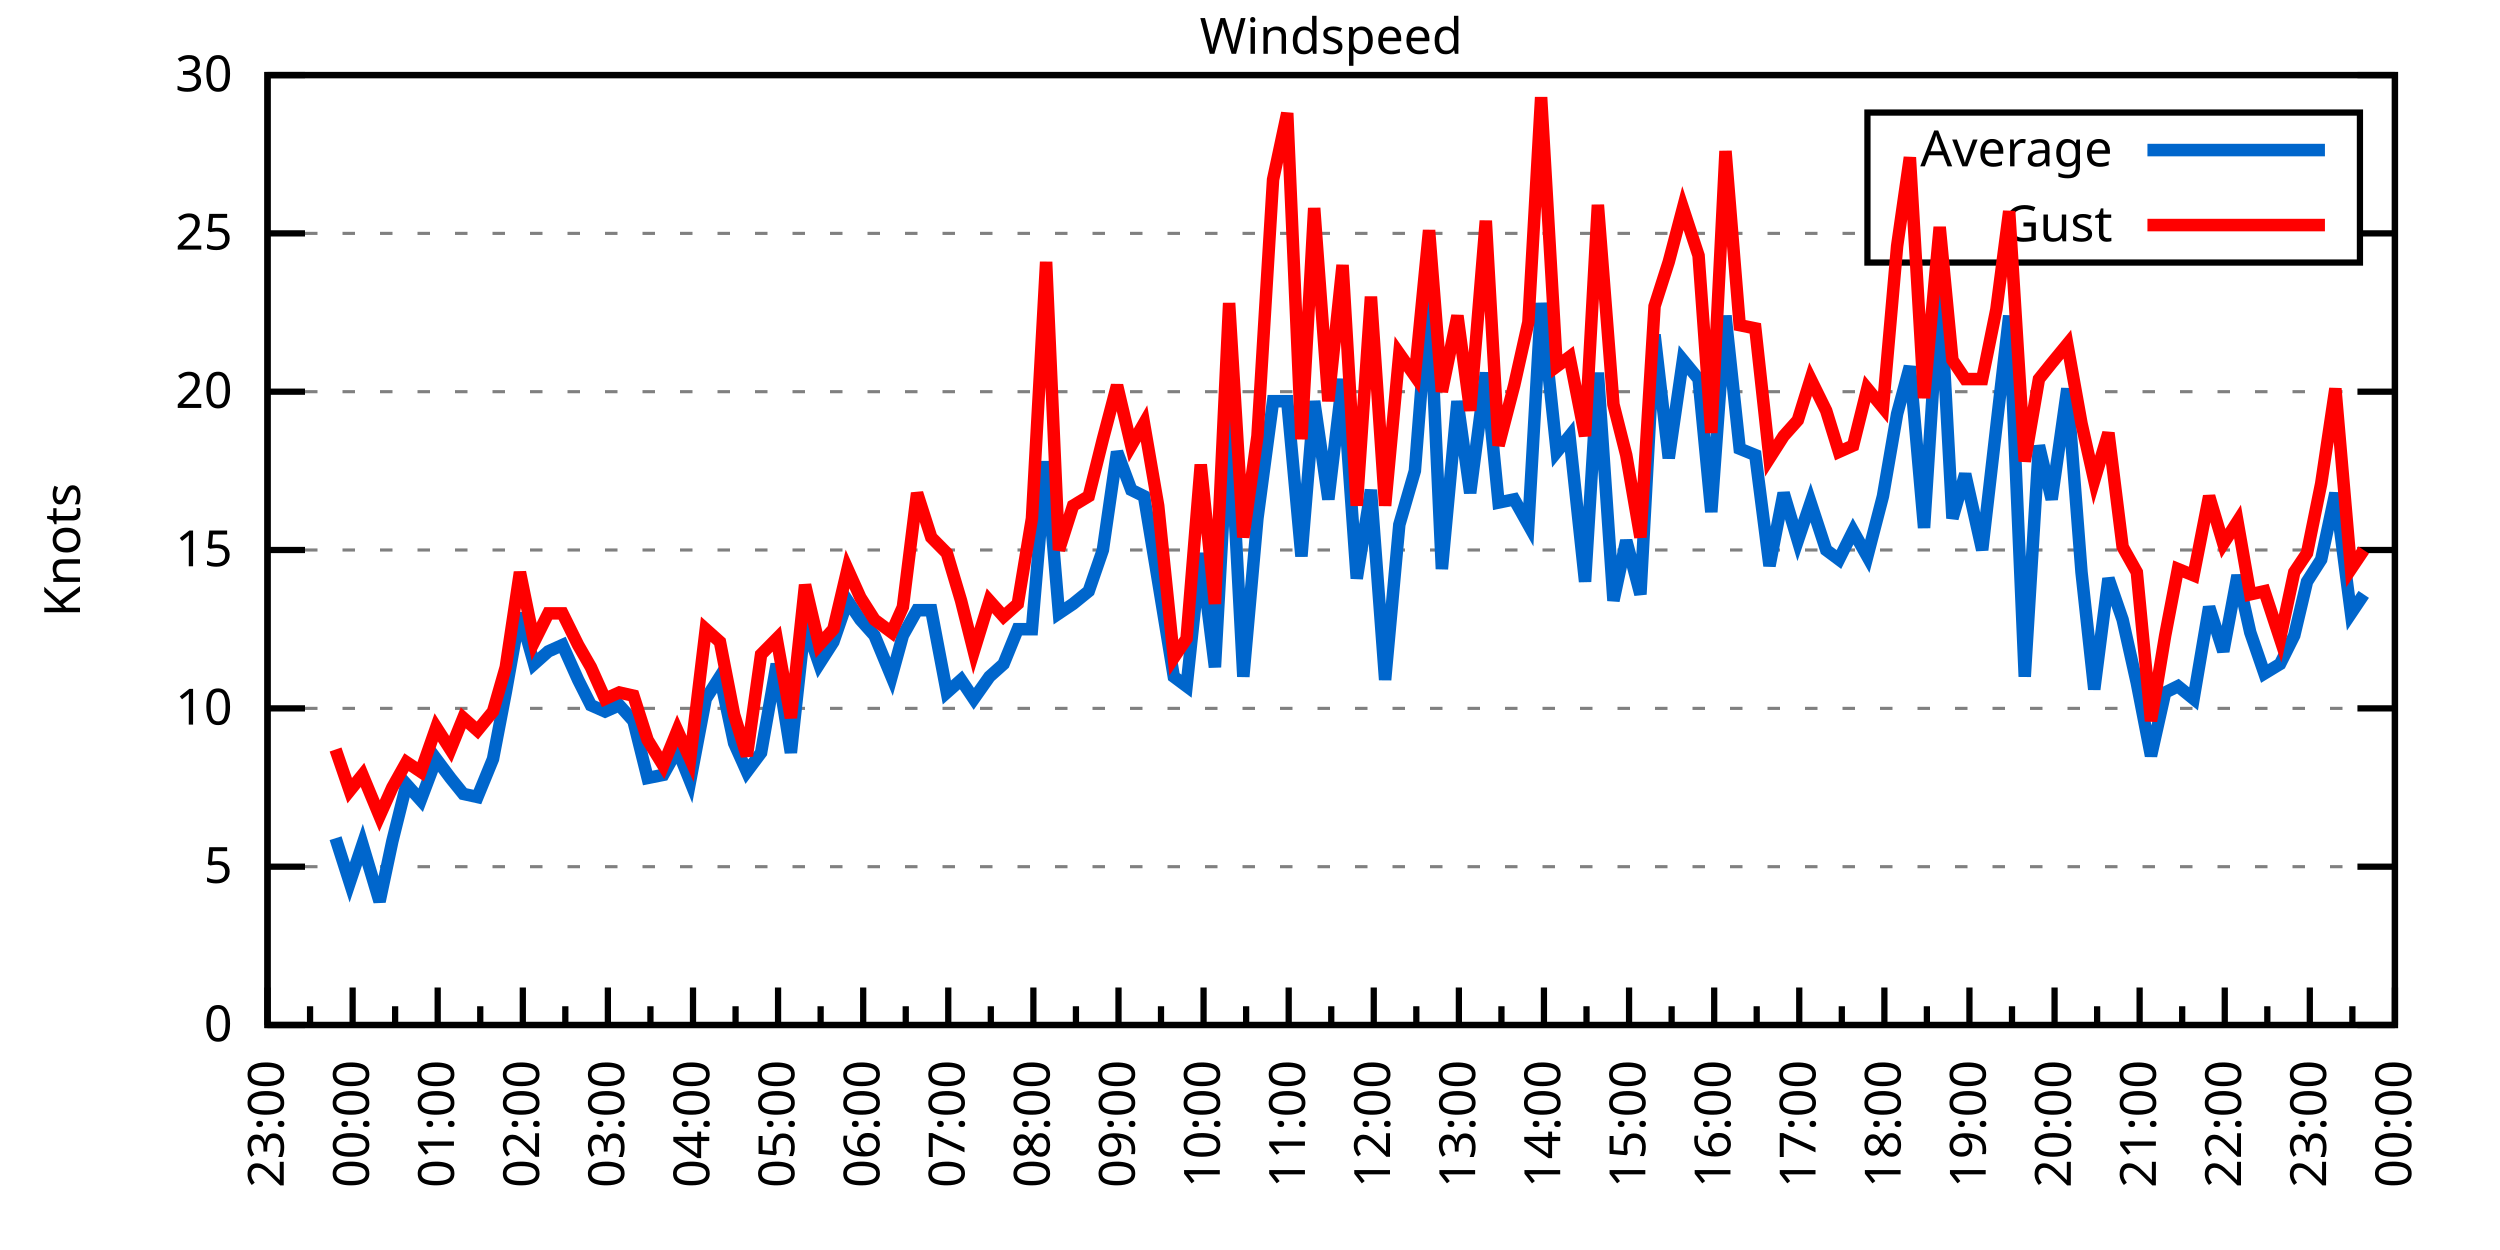
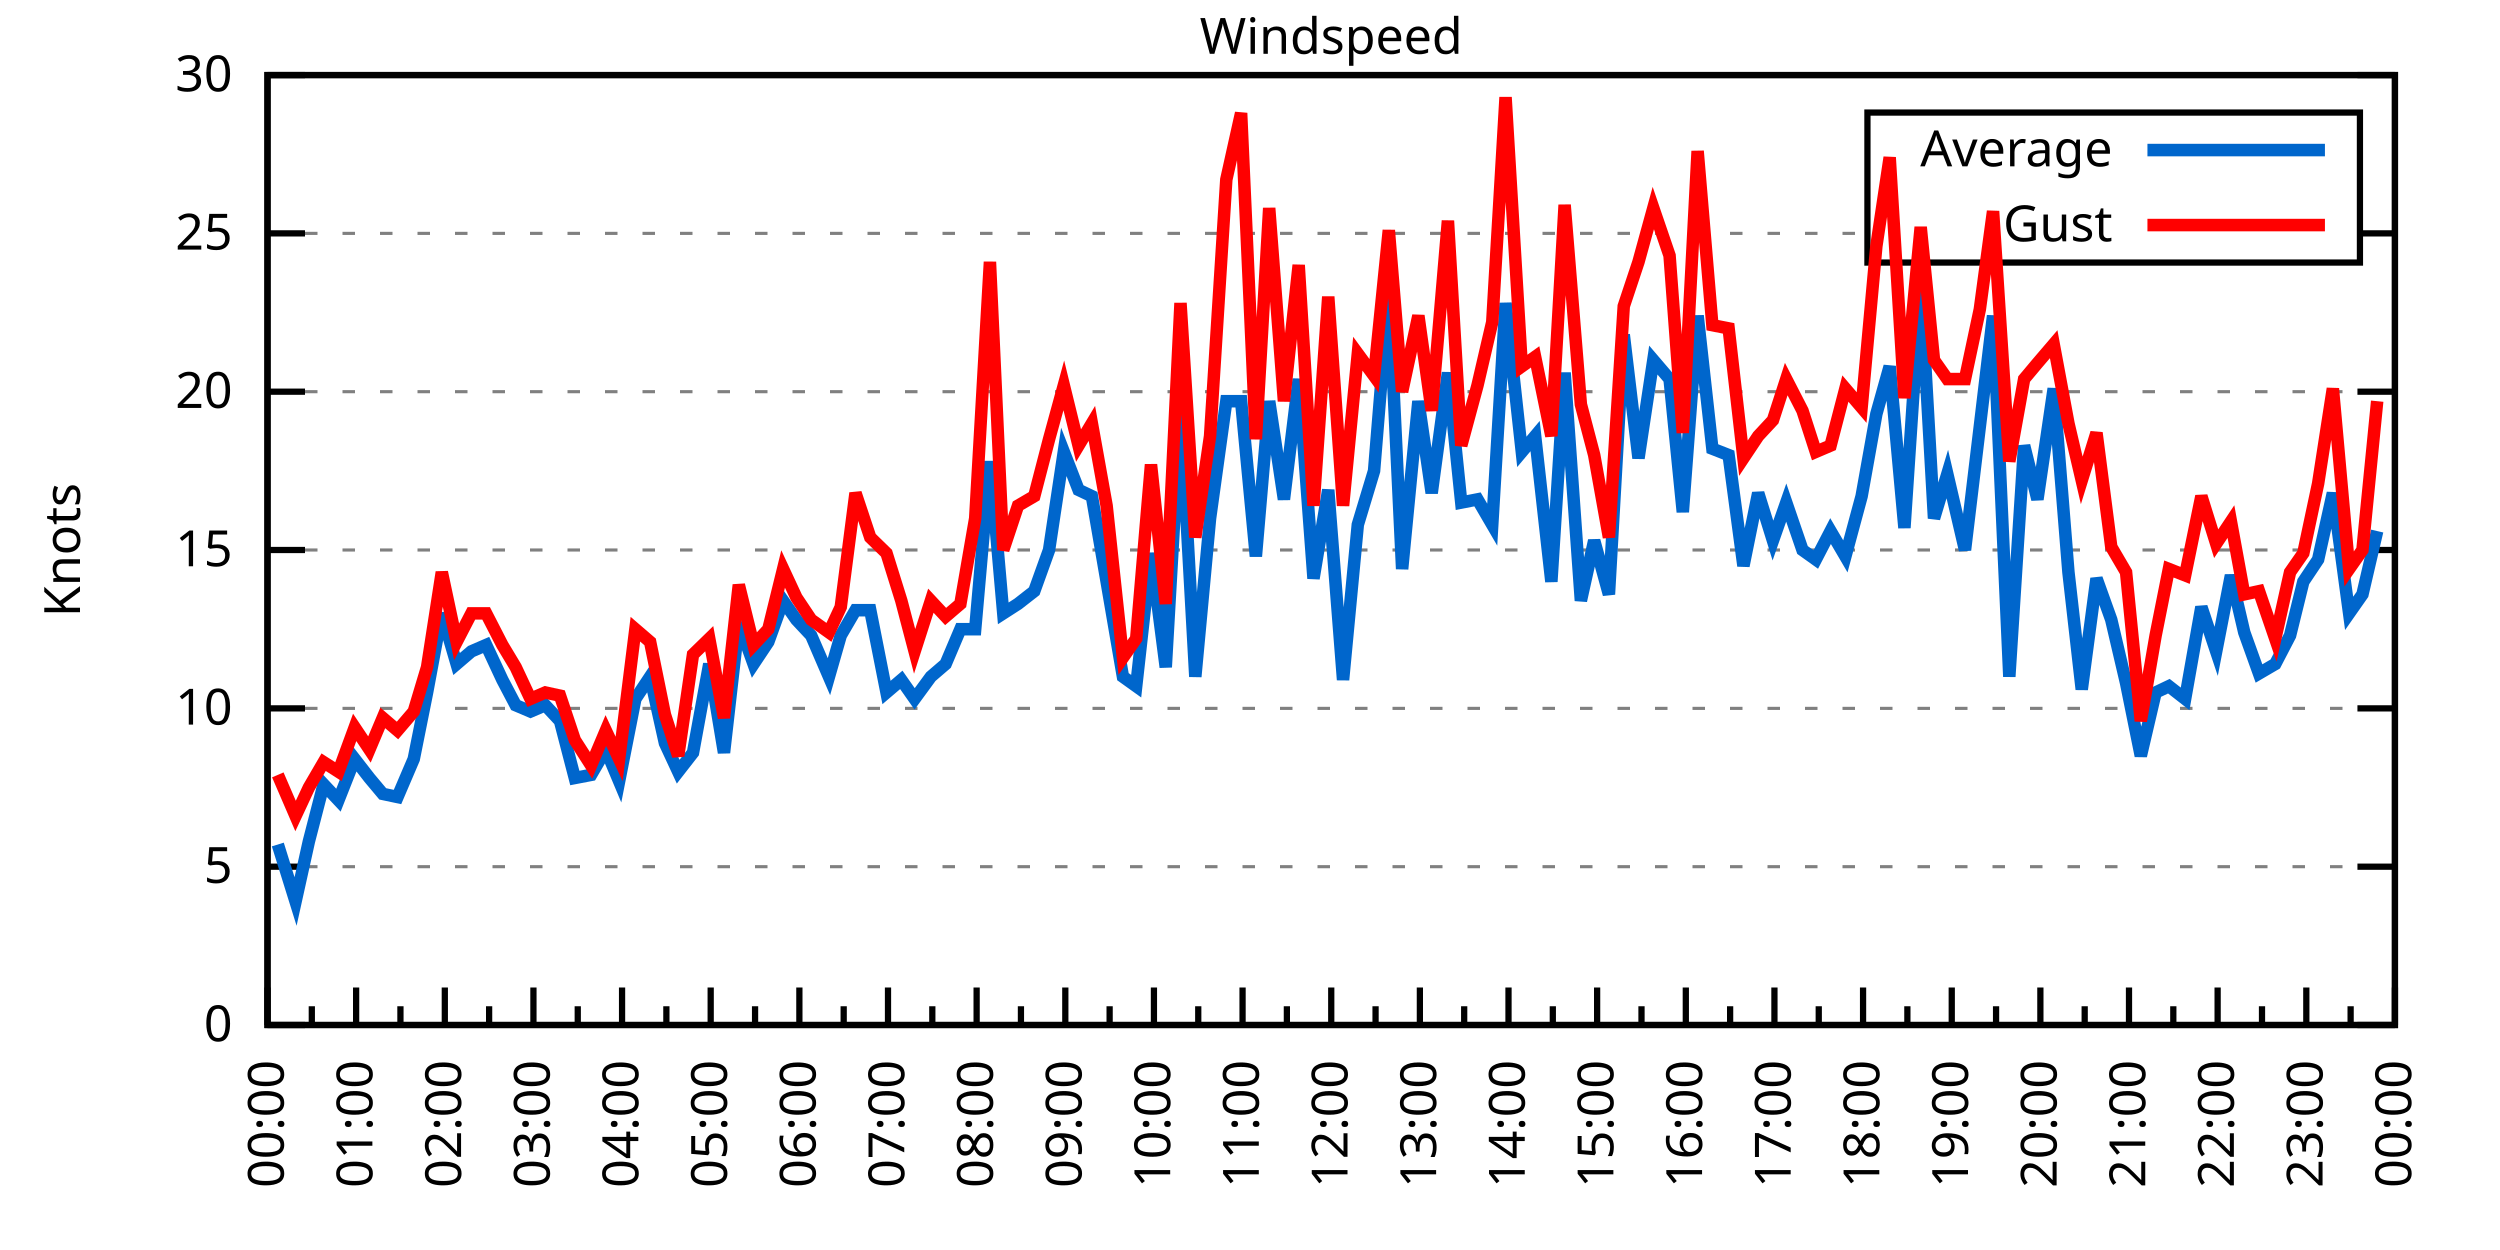
<svg xmlns="http://www.w3.org/2000/svg" xmlns:xlink="http://www.w3.org/1999/xlink" width="400" height="200" viewBox="0 0 400 200">
  <g id="gnuplot_canvas">
    <rect x="0" y="0" width="400" height="200" fill="none" />
    <defs>
      <circle id="gpDot" r="0.5" stroke-width="0.5" stroke="currentColor" />
      <path id="gpPt0" stroke-width="0.333" stroke="currentColor" d="M-1,0 h2 M0,-1 v2" />
      <path id="gpPt1" stroke-width="0.333" stroke="currentColor" d="M-1,-1 L1,1 M1,-1 L-1,1" />
      <path id="gpPt2" stroke-width="0.333" stroke="currentColor" d="M-1,0 L1,0 M0,-1 L0,1 M-1,-1 L1,1 M-1,1 L1,-1" />
      <rect id="gpPt3" stroke-width="0.333" stroke="currentColor" x="-1" y="-1" width="2" height="2" />
      <rect id="gpPt4" stroke-width="0.333" stroke="currentColor" fill="currentColor" x="-1" y="-1" width="2" height="2" />
      <circle id="gpPt5" stroke-width="0.333" stroke="currentColor" cx="0" cy="0" r="1" />
      <use xlink:href="#gpPt5" id="gpPt6" fill="currentColor" stroke="none" />
      <path id="gpPt7" stroke-width="0.333" stroke="currentColor" d="M0,-1.33 L-1.33,0.67 L1.33,0.67 z" />
      <use xlink:href="#gpPt7" id="gpPt8" fill="currentColor" stroke="none" />
      <use xlink:href="#gpPt7" id="gpPt9" stroke="currentColor" transform="rotate(180)" />
      <use xlink:href="#gpPt9" id="gpPt10" fill="currentColor" stroke="none" />
      <use xlink:href="#gpPt3" id="gpPt11" stroke="currentColor" transform="rotate(45)" />
      <use xlink:href="#gpPt11" id="gpPt12" fill="currentColor" stroke="none" />
      <path id="gpPt13" stroke-width="0.333" stroke="currentColor" d="M0,1.330 L1.265,0.411 L0.782,-1.067 L-0.782,-1.076 L-1.265,0.411 z" />
      <use xlink:href="#gpPt13" id="gpPt14" fill="currentColor" stroke="none" />
      <filter id="textbox" filterUnits="objectBoundingBox" x="0" y="0" height="1" width="1">
        <feFlood flood-color="white" flood-opacity="1" result="bgnd" />
        <feComposite in="SourceGraphic" in2="bgnd" operator="atop" />
      </filter>
      <filter id="greybox" filterUnits="objectBoundingBox" x="0" y="0" height="1" width="1">
        <feFlood flood-color="lightgrey" flood-opacity="1" result="grey" />
        <feComposite in="SourceGraphic" in2="grey" operator="atop" />
      </filter>
    </defs>
    <g fill="none" color="white" stroke="currentColor" stroke-width="1.00" stroke-linecap="butt" stroke-linejoin="miter">
</g>
    <g fill="none" color="black" stroke="currentColor" stroke-width="1.00" stroke-linecap="butt" stroke-linejoin="miter">
      <g stroke="none" shape-rendering="crispEdges">
        <polygon fill="rgb(255, 255, 255)" points="42.80,164.00 383.18,164.00 383.18,12.02 42.80,12.02 " />
      </g>
    </g>
    <g fill="none" color="black" stroke="currentColor" stroke-width="1.00" stroke-linecap="butt" stroke-linejoin="miter">
</g>
    <g fill="none" color="black" stroke="black" stroke-width="0.50" stroke-linecap="butt" stroke-linejoin="miter">
</g>
    <g fill="none" color="gray" stroke="currentColor" stroke-width="0.50" stroke-linecap="butt" stroke-linejoin="miter">
      <path stroke="gray" stroke-dasharray="2,4" class="gridline" d="M42.80,164.00 L383.19,164.00  " />
    </g>
    <g fill="none" color="gray" stroke="gray" stroke-width="1.00" stroke-linecap="butt" stroke-linejoin="miter">
</g>
    <g fill="none" color="black" stroke="currentColor" stroke-width="1.00" stroke-linecap="butt" stroke-linejoin="miter">
      <path stroke="black" d="M42.80,164.00 L48.80,164.00 M383.19,164.00 L377.19,164.00  " />
      <g transform="translate(37.20,166.60)" stroke="none" fill="black" font-family="Sans" font-size="8.00" text-anchor="end">
        <text>
          <tspan font-family="Sans"> 0</tspan>
        </text>
      </g>
    </g>
    <g fill="none" color="black" stroke="currentColor" stroke-width="1.00" stroke-linecap="butt" stroke-linejoin="miter">
</g>
    <g fill="none" color="black" stroke="black" stroke-width="0.50" stroke-linecap="butt" stroke-linejoin="miter">
</g>
    <g fill="none" color="gray" stroke="currentColor" stroke-width="0.50" stroke-linecap="butt" stroke-linejoin="miter">
      <path stroke="gray" stroke-dasharray="2,4" class="gridline" d="M42.80,138.67 L383.19,138.67  " />
    </g>
    <g fill="none" color="gray" stroke="gray" stroke-width="1.00" stroke-linecap="butt" stroke-linejoin="miter">
</g>
    <g fill="none" color="black" stroke="currentColor" stroke-width="1.00" stroke-linecap="butt" stroke-linejoin="miter">
      <path stroke="black" d="M42.80,138.67 L48.80,138.67 M383.19,138.67 L377.19,138.67  " />
      <g transform="translate(37.20,141.27)" stroke="none" fill="black" font-family="Sans" font-size="8.00" text-anchor="end">
        <text>
          <tspan font-family="Sans"> 5</tspan>
        </text>
      </g>
    </g>
    <g fill="none" color="black" stroke="currentColor" stroke-width="1.00" stroke-linecap="butt" stroke-linejoin="miter">
</g>
    <g fill="none" color="black" stroke="black" stroke-width="0.50" stroke-linecap="butt" stroke-linejoin="miter">
</g>
    <g fill="none" color="gray" stroke="currentColor" stroke-width="0.50" stroke-linecap="butt" stroke-linejoin="miter">
      <path stroke="gray" stroke-dasharray="2,4" class="gridline" d="M42.80,113.34 L383.19,113.34  " />
    </g>
    <g fill="none" color="gray" stroke="gray" stroke-width="1.00" stroke-linecap="butt" stroke-linejoin="miter">
</g>
    <g fill="none" color="black" stroke="currentColor" stroke-width="1.00" stroke-linecap="butt" stroke-linejoin="miter">
      <path stroke="black" d="M42.80,113.34 L48.80,113.34 M383.19,113.34 L377.19,113.34  " />
      <g transform="translate(37.20,115.94)" stroke="none" fill="black" font-family="Sans" font-size="8.00" text-anchor="end">
        <text>
          <tspan font-family="Sans"> 10</tspan>
        </text>
      </g>
    </g>
    <g fill="none" color="black" stroke="currentColor" stroke-width="1.00" stroke-linecap="butt" stroke-linejoin="miter">
</g>
    <g fill="none" color="black" stroke="black" stroke-width="0.50" stroke-linecap="butt" stroke-linejoin="miter">
</g>
    <g fill="none" color="gray" stroke="currentColor" stroke-width="0.50" stroke-linecap="butt" stroke-linejoin="miter">
      <path stroke="gray" stroke-dasharray="2,4" class="gridline" d="M42.80,88.00 L383.19,88.00  " />
    </g>
    <g fill="none" color="gray" stroke="gray" stroke-width="1.00" stroke-linecap="butt" stroke-linejoin="miter">
</g>
    <g fill="none" color="black" stroke="currentColor" stroke-width="1.00" stroke-linecap="butt" stroke-linejoin="miter">
      <path stroke="black" d="M42.80,88.00 L48.80,88.00 M383.19,88.00 L377.19,88.00  " />
      <g transform="translate(37.20,90.60)" stroke="none" fill="black" font-family="Sans" font-size="8.00" text-anchor="end">
        <text>
          <tspan font-family="Sans"> 15</tspan>
        </text>
      </g>
    </g>
    <g fill="none" color="black" stroke="currentColor" stroke-width="1.00" stroke-linecap="butt" stroke-linejoin="miter">
</g>
    <g fill="none" color="black" stroke="black" stroke-width="0.50" stroke-linecap="butt" stroke-linejoin="miter">
</g>
    <g fill="none" color="gray" stroke="currentColor" stroke-width="0.50" stroke-linecap="butt" stroke-linejoin="miter">
      <path stroke="gray" stroke-dasharray="2,4" class="gridline" d="M42.80,62.67 L383.19,62.67  " />
    </g>
    <g fill="none" color="gray" stroke="gray" stroke-width="1.00" stroke-linecap="butt" stroke-linejoin="miter">
</g>
    <g fill="none" color="black" stroke="currentColor" stroke-width="1.00" stroke-linecap="butt" stroke-linejoin="miter">
      <path stroke="black" d="M42.80,62.67 L48.80,62.67 M383.19,62.67 L377.19,62.67  " />
      <g transform="translate(37.20,65.27)" stroke="none" fill="black" font-family="Sans" font-size="8.00" text-anchor="end">
        <text>
          <tspan font-family="Sans"> 20</tspan>
        </text>
      </g>
    </g>
    <g fill="none" color="black" stroke="currentColor" stroke-width="1.00" stroke-linecap="butt" stroke-linejoin="miter">
</g>
    <g fill="none" color="black" stroke="black" stroke-width="0.50" stroke-linecap="butt" stroke-linejoin="miter">
</g>
    <g fill="none" color="gray" stroke="currentColor" stroke-width="0.50" stroke-linecap="butt" stroke-linejoin="miter">
      <path stroke="gray" stroke-dasharray="2,4" class="gridline" d="M42.80,37.34 L298.79,37.34 M377.59,37.34 L383.19,37.34  " />
    </g>
    <g fill="none" color="gray" stroke="gray" stroke-width="1.00" stroke-linecap="butt" stroke-linejoin="miter">
</g>
    <g fill="none" color="black" stroke="currentColor" stroke-width="1.00" stroke-linecap="butt" stroke-linejoin="miter">
      <path stroke="black" d="M42.80,37.34 L48.80,37.34 M383.19,37.34 L377.19,37.34  " />
      <g transform="translate(37.20,39.94)" stroke="none" fill="black" font-family="Sans" font-size="8.00" text-anchor="end">
        <text>
          <tspan font-family="Sans"> 25</tspan>
        </text>
      </g>
    </g>
    <g fill="none" color="black" stroke="currentColor" stroke-width="1.00" stroke-linecap="butt" stroke-linejoin="miter">
</g>
    <g fill="none" color="black" stroke="black" stroke-width="0.50" stroke-linecap="butt" stroke-linejoin="miter">
</g>
    <g fill="none" color="gray" stroke="currentColor" stroke-width="0.50" stroke-linecap="butt" stroke-linejoin="miter">
      <path stroke="gray" stroke-dasharray="2,4" class="gridline" d="M42.80,12.01 L383.19,12.01  " />
    </g>
    <g fill="none" color="gray" stroke="gray" stroke-width="1.00" stroke-linecap="butt" stroke-linejoin="miter">
</g>
    <g fill="none" color="black" stroke="currentColor" stroke-width="1.00" stroke-linecap="butt" stroke-linejoin="miter">
      <path stroke="black" d="M42.80,12.01 L48.80,12.01 M383.19,12.01 L377.19,12.01  " />
      <g transform="translate(37.20,14.61)" stroke="none" fill="black" font-family="Sans" font-size="8.00" text-anchor="end">
        <text>
          <tspan font-family="Sans"> 30</tspan>
        </text>
      </g>
    </g>
    <g fill="none" color="black" stroke="currentColor" stroke-width="1.00" stroke-linecap="butt" stroke-linejoin="miter">
      <path stroke="black" d="M42.80,164.00 L42.80,158.00  " />
      <g transform="translate(45.40,169.60) rotate(270)" stroke="none" fill="black" font-family="Sans" font-size="8.00" text-anchor="end">
        <text>
+           <tspan font-family="Sans">00:00</tspan>
+         </text>
+       </g>
+     </g>
+     <g fill="none" color="black" stroke="currentColor" stroke-width="1.00" stroke-linecap="butt" stroke-linejoin="miter">
+       <path stroke="black" d="M49.89,164.00 L49.89,161.00 M56.98,164.00 L56.98,158.00  " />
+       <g transform="translate(59.58,169.60) rotate(270)" stroke="none" fill="black" font-family="Sans" font-size="8.00" text-anchor="end">
+         <text>
+           <tspan font-family="Sans">01:00</tspan>
+         </text>
+       </g>
+     </g>
+     <g fill="none" color="black" stroke="currentColor" stroke-width="1.00" stroke-linecap="butt" stroke-linejoin="miter">
+       <path stroke="black" d="M64.07,164.00 L64.07,161.00 M71.17,164.00 L71.17,158.00  " />
+       <g transform="translate(73.77,169.60) rotate(270)" stroke="none" fill="black" font-family="Sans" font-size="8.00" text-anchor="end">
+         <text>
+           <tspan font-family="Sans">02:00</tspan>
+         </text>
+       </g>
+     </g>
+     <g fill="none" color="black" stroke="currentColor" stroke-width="1.00" stroke-linecap="butt" stroke-linejoin="miter">
+       <path stroke="black" d="M78.26,164.00 L78.26,161.00 M85.35,164.00 L85.35,158.00  " />
+       <g transform="translate(87.95,169.60) rotate(270)" stroke="none" fill="black" font-family="Sans" font-size="8.00" text-anchor="end">
+         <text>
+           <tspan font-family="Sans">03:00</tspan>
+         </text>
+       </g>
+     </g>
+     <g fill="none" color="black" stroke="currentColor" stroke-width="1.00" stroke-linecap="butt" stroke-linejoin="miter">
+       <path stroke="black" d="M92.44,164.00 L92.44,161.00 M99.53,164.00 L99.53,158.00  " />
+       <g transform="translate(102.13,169.60) rotate(270)" stroke="none" fill="black" font-family="Sans" font-size="8.00" text-anchor="end">
+         <text>
+           <tspan font-family="Sans">04:00</tspan>
+         </text>
+       </g>
+     </g>
+     <g fill="none" color="black" stroke="currentColor" stroke-width="1.00" stroke-linecap="butt" stroke-linejoin="miter">
+       <path stroke="black" d="M106.62,164.00 L106.62,161.00 M113.71,164.00 L113.71,158.00  " />
+       <g transform="translate(116.31,169.60) rotate(270)" stroke="none" fill="black" font-family="Sans" font-size="8.00" text-anchor="end">
+         <text>
+           <tspan font-family="Sans">05:00</tspan>
+         </text>
+       </g>
+     </g>
+     <g fill="none" color="black" stroke="currentColor" stroke-width="1.00" stroke-linecap="butt" stroke-linejoin="miter">
+       <path stroke="black" d="M120.81,164.00 L120.81,161.00 M127.90,164.00 L127.90,158.00  " />
+       <g transform="translate(130.50,169.60) rotate(270)" stroke="none" fill="black" font-family="Sans" font-size="8.00" text-anchor="end">
+         <text>
+           <tspan font-family="Sans">06:00</tspan>
+         </text>
+       </g>
+     </g>
+     <g fill="none" color="black" stroke="currentColor" stroke-width="1.00" stroke-linecap="butt" stroke-linejoin="miter">
+       <path stroke="black" d="M134.99,164.00 L134.99,161.00 M142.08,164.00 L142.08,158.00  " />
+       <g transform="translate(144.68,169.60) rotate(270)" stroke="none" fill="black" font-family="Sans" font-size="8.00" text-anchor="end">
+         <text>
+           <tspan font-family="Sans">07:00</tspan>
+         </text>
+       </g>
+     </g>
+     <g fill="none" color="black" stroke="currentColor" stroke-width="1.00" stroke-linecap="butt" stroke-linejoin="miter">
+       <path stroke="black" d="M149.17,164.00 L149.17,161.00 M156.26,164.00 L156.26,158.00  " />
+       <g transform="translate(158.86,169.60) rotate(270)" stroke="none" fill="black" font-family="Sans" font-size="8.00" text-anchor="end">
+         <text>
+           <tspan font-family="Sans">08:00</tspan>
+         </text>
+       </g>
+     </g>
+     <g fill="none" color="black" stroke="currentColor" stroke-width="1.00" stroke-linecap="butt" stroke-linejoin="miter">
+       <path stroke="black" d="M163.35,164.00 L163.35,161.00 M170.45,164.00 L170.45,158.00  " />
+       <g transform="translate(173.05,169.60) rotate(270)" stroke="none" fill="black" font-family="Sans" font-size="8.00" text-anchor="end">
+         <text>
+           <tspan font-family="Sans">09:00</tspan>
+         </text>
+       </g>
+     </g>
+     <g fill="none" color="black" stroke="currentColor" stroke-width="1.00" stroke-linecap="butt" stroke-linejoin="miter">
+       <path stroke="black" d="M177.54,164.00 L177.54,161.00 M184.63,164.00 L184.63,158.00  " />
+       <g transform="translate(187.23,169.60) rotate(270)" stroke="none" fill="black" font-family="Sans" font-size="8.00" text-anchor="end">
+         <text>
+           <tspan font-family="Sans">10:00</tspan>
+         </text>
+       </g>
+     </g>
+     <g fill="none" color="black" stroke="currentColor" stroke-width="1.00" stroke-linecap="butt" stroke-linejoin="miter">
+       <path stroke="black" d="M191.72,164.00 L191.72,161.00 M198.81,164.00 L198.81,158.00  " />
+       <g transform="translate(201.41,169.60) rotate(270)" stroke="none" fill="black" font-family="Sans" font-size="8.00" text-anchor="end">
+         <text>
+           <tspan font-family="Sans">11:00</tspan>
+         </text>
+       </g>
+     </g>
+     <g fill="none" color="black" stroke="currentColor" stroke-width="1.00" stroke-linecap="butt" stroke-linejoin="miter">
+       <path stroke="black" d="M205.90,164.00 L205.90,161.00 M213.00,164.00 L213.00,158.00  " />
+       <g transform="translate(215.60,169.60) rotate(270)" stroke="none" fill="black" font-family="Sans" font-size="8.00" text-anchor="end">
+         <text>
+           <tspan font-family="Sans">12:00</tspan>
+         </text>
+       </g>
+     </g>
+     <g fill="none" color="black" stroke="currentColor" stroke-width="1.00" stroke-linecap="butt" stroke-linejoin="miter">
+       <path stroke="black" d="M220.09,164.00 L220.09,161.00 M227.18,164.00 L227.18,158.00  " />
+       <g transform="translate(229.78,169.60) rotate(270)" stroke="none" fill="black" font-family="Sans" font-size="8.00" text-anchor="end">
+         <text>
+           <tspan font-family="Sans">13:00</tspan>
+         </text>
+       </g>
+     </g>
+     <g fill="none" color="black" stroke="currentColor" stroke-width="1.00" stroke-linecap="butt" stroke-linejoin="miter">
+       <path stroke="black" d="M234.27,164.00 L234.27,161.00 M241.36,164.00 L241.36,158.00  " />
+       <g transform="translate(243.96,169.60) rotate(270)" stroke="none" fill="black" font-family="Sans" font-size="8.00" text-anchor="end">
+         <text>
+           <tspan font-family="Sans">14:00</tspan>
+         </text>
+       </g>
+     </g>
+     <g fill="none" color="black" stroke="currentColor" stroke-width="1.00" stroke-linecap="butt" stroke-linejoin="miter">
+       <path stroke="black" d="M248.45,164.00 L248.45,161.00 M255.54,164.00 L255.54,158.00  " />
+       <g transform="translate(258.14,169.60) rotate(270)" stroke="none" fill="black" font-family="Sans" font-size="8.00" text-anchor="end">
+         <text>
+           <tspan font-family="Sans">15:00</tspan>
+         </text>
+       </g>
+     </g>
+     <g fill="none" color="black" stroke="currentColor" stroke-width="1.00" stroke-linecap="butt" stroke-linejoin="miter">
+       <path stroke="black" d="M262.64,164.00 L262.64,161.00 M269.73,164.00 L269.73,158.00  " />
+       <g transform="translate(272.33,169.60) rotate(270)" stroke="none" fill="black" font-family="Sans" font-size="8.00" text-anchor="end">
+         <text>
+           <tspan font-family="Sans">16:00</tspan>
+         </text>
+       </g>
+     </g>
+     <g fill="none" color="black" stroke="currentColor" stroke-width="1.00" stroke-linecap="butt" stroke-linejoin="miter">
+       <path stroke="black" d="M276.82,164.00 L276.82,161.00 M283.91,164.00 L283.91,158.00  " />
+       <g transform="translate(286.51,169.60) rotate(270)" stroke="none" fill="black" font-family="Sans" font-size="8.00" text-anchor="end">
+         <text>
+           <tspan font-family="Sans">17:00</tspan>
+         </text>
+       </g>
+     </g>
+     <g fill="none" color="black" stroke="currentColor" stroke-width="1.00" stroke-linecap="butt" stroke-linejoin="miter">
+       <path stroke="black" d="M291.00,164.00 L291.00,161.00 M298.09,164.00 L298.09,158.00  " />
+       <g transform="translate(300.69,169.60) rotate(270)" stroke="none" fill="black" font-family="Sans" font-size="8.00" text-anchor="end">
+         <text>
+           <tspan font-family="Sans">18:00</tspan>
+         </text>
+       </g>
+     </g>
+     <g fill="none" color="black" stroke="currentColor" stroke-width="1.00" stroke-linecap="butt" stroke-linejoin="miter">
+       <path stroke="black" d="M305.18,164.00 L305.18,161.00 M312.28,164.00 L312.28,158.00  " />
+       <g transform="translate(314.88,169.60) rotate(270)" stroke="none" fill="black" font-family="Sans" font-size="8.00" text-anchor="end">
+         <text>
+           <tspan font-family="Sans">19:00</tspan>
+         </text>
+       </g>
+     </g>
+     <g fill="none" color="black" stroke="currentColor" stroke-width="1.00" stroke-linecap="butt" stroke-linejoin="miter">
+       <path stroke="black" d="M319.37,164.00 L319.37,161.00 M326.46,164.00 L326.46,158.00  " />
+       <g transform="translate(329.06,169.60) rotate(270)" stroke="none" fill="black" font-family="Sans" font-size="8.00" text-anchor="end">
+         <text>
+           <tspan font-family="Sans">20:00</tspan>
+         </text>
+       </g>
+     </g>
+     <g fill="none" color="black" stroke="currentColor" stroke-width="1.00" stroke-linecap="butt" stroke-linejoin="miter">
+       <path stroke="black" d="M333.55,164.00 L333.55,161.00 M340.64,164.00 L340.64,158.00  " />
+       <g transform="translate(343.24,169.60) rotate(270)" stroke="none" fill="black" font-family="Sans" font-size="8.00" text-anchor="end">
+         <text>
+           <tspan font-family="Sans">21:00</tspan>
+         </text>
+       </g>
+     </g>
+     <g fill="none" color="black" stroke="currentColor" stroke-width="1.00" stroke-linecap="butt" stroke-linejoin="miter">
+       <path stroke="black" d="M347.73,164.00 L347.73,161.00 M354.82,164.00 L354.82,158.00  " />
+       <g transform="translate(357.42,169.60) rotate(270)" stroke="none" fill="black" font-family="Sans" font-size="8.00" text-anchor="end">
+         <text>
+           <tspan font-family="Sans">22:00</tspan>
+         </text>
+       </g>
+     </g>
+     <g fill="none" color="black" stroke="currentColor" stroke-width="1.00" stroke-linecap="butt" stroke-linejoin="miter">
+       <path stroke="black" d="M361.92,164.00 L361.92,161.00 M369.01,164.00 L369.01,158.00  " />
+       <g transform="translate(371.61,169.60) rotate(270)" stroke="none" fill="black" font-family="Sans" font-size="8.00" text-anchor="end">
+         <text>
          <tspan font-family="Sans">23:00</tspan>
        </text>
      </g>
    </g>
    <g fill="none" color="black" stroke="currentColor" stroke-width="1.00" stroke-linecap="butt" stroke-linejoin="miter">
-       <path stroke="black" d="M49.61,164.00 L49.61,161.00 M56.42,164.00 L56.42,158.00  " />
-       <g transform="translate(59.02,169.60) rotate(270)" stroke="none" fill="black" font-family="Sans" font-size="8.00" text-anchor="end">
-         <text>
-           <tspan font-family="Sans">00:00</tspan>
-         </text>
-       </g>
-     </g>
-     <g fill="none" color="black" stroke="currentColor" stroke-width="1.00" stroke-linecap="butt" stroke-linejoin="miter">
-       <path stroke="black" d="M63.22,164.00 L63.22,161.00 M70.03,164.00 L70.03,158.00  " />
-       <g transform="translate(72.63,169.60) rotate(270)" stroke="none" fill="black" font-family="Sans" font-size="8.00" text-anchor="end">
-         <text>
-           <tspan font-family="Sans">01:00</tspan>
-         </text>
-       </g>
-     </g>
-     <g fill="none" color="black" stroke="currentColor" stroke-width="1.00" stroke-linecap="butt" stroke-linejoin="miter">
-       <path stroke="black" d="M76.84,164.00 L76.84,161.00 M83.65,164.00 L83.65,158.00  " />
-       <g transform="translate(86.25,169.60) rotate(270)" stroke="none" fill="black" font-family="Sans" font-size="8.00" text-anchor="end">
-         <text>
-           <tspan font-family="Sans">02:00</tspan>
-         </text>
-       </g>
-     </g>
-     <g fill="none" color="black" stroke="currentColor" stroke-width="1.00" stroke-linecap="butt" stroke-linejoin="miter">
-       <path stroke="black" d="M90.45,164.00 L90.45,161.00 M97.26,164.00 L97.26,158.00  " />
-       <g transform="translate(99.86,169.60) rotate(270)" stroke="none" fill="black" font-family="Sans" font-size="8.00" text-anchor="end">
-         <text>
-           <tspan font-family="Sans">03:00</tspan>
-         </text>
-       </g>
-     </g>
-     <g fill="none" color="black" stroke="currentColor" stroke-width="1.00" stroke-linecap="butt" stroke-linejoin="miter">
-       <path stroke="black" d="M104.07,164.00 L104.07,161.00 M110.88,164.00 L110.88,158.00  " />
-       <g transform="translate(113.48,169.60) rotate(270)" stroke="none" fill="black" font-family="Sans" font-size="8.00" text-anchor="end">
-         <text>
-           <tspan font-family="Sans">04:00</tspan>
-         </text>
-       </g>
-     </g>
-     <g fill="none" color="black" stroke="currentColor" stroke-width="1.00" stroke-linecap="butt" stroke-linejoin="miter">
-       <path stroke="black" d="M117.69,164.00 L117.69,161.00 M124.49,164.00 L124.49,158.00  " />
-       <g transform="translate(127.09,169.60) rotate(270)" stroke="none" fill="black" font-family="Sans" font-size="8.00" text-anchor="end">
-         <text>
-           <tspan font-family="Sans">05:00</tspan>
-         </text>
-       </g>
-     </g>
-     <g fill="none" color="black" stroke="currentColor" stroke-width="1.00" stroke-linecap="butt" stroke-linejoin="miter">
-       <path stroke="black" d="M131.30,164.00 L131.30,161.00 M138.11,164.00 L138.11,158.00  " />
-       <g transform="translate(140.71,169.60) rotate(270)" stroke="none" fill="black" font-family="Sans" font-size="8.00" text-anchor="end">
-         <text>
-           <tspan font-family="Sans">06:00</tspan>
-         </text>
-       </g>
-     </g>
-     <g fill="none" color="black" stroke="currentColor" stroke-width="1.00" stroke-linecap="butt" stroke-linejoin="miter">
-       <path stroke="black" d="M144.92,164.00 L144.92,161.00 M151.72,164.00 L151.72,158.00  " />
-       <g transform="translate(154.32,169.60) rotate(270)" stroke="none" fill="black" font-family="Sans" font-size="8.00" text-anchor="end">
-         <text>
-           <tspan font-family="Sans">07:00</tspan>
-         </text>
-       </g>
-     </g>
-     <g fill="none" color="black" stroke="currentColor" stroke-width="1.00" stroke-linecap="butt" stroke-linejoin="miter">
-       <path stroke="black" d="M158.53,164.00 L158.53,161.00 M165.34,164.00 L165.34,158.00  " />
-       <g transform="translate(167.94,169.60) rotate(270)" stroke="none" fill="black" font-family="Sans" font-size="8.00" text-anchor="end">
-         <text>
-           <tspan font-family="Sans">08:00</tspan>
-         </text>
-       </g>
-     </g>
-     <g fill="none" color="black" stroke="currentColor" stroke-width="1.00" stroke-linecap="butt" stroke-linejoin="miter">
-       <path stroke="black" d="M172.15,164.00 L172.15,161.00 M178.96,164.00 L178.96,158.00  " />
-       <g transform="translate(181.56,169.60) rotate(270)" stroke="none" fill="black" font-family="Sans" font-size="8.00" text-anchor="end">
-         <text>
-           <tspan font-family="Sans">09:00</tspan>
-         </text>
-       </g>
-     </g>
-     <g fill="none" color="black" stroke="currentColor" stroke-width="1.00" stroke-linecap="butt" stroke-linejoin="miter">
-       <path stroke="black" d="M185.76,164.00 L185.76,161.00 M192.57,164.00 L192.57,158.00  " />
-       <g transform="translate(195.17,169.60) rotate(270)" stroke="none" fill="black" font-family="Sans" font-size="8.00" text-anchor="end">
-         <text>
-           <tspan font-family="Sans">10:00</tspan>
-         </text>
-       </g>
-     </g>
-     <g fill="none" color="black" stroke="currentColor" stroke-width="1.00" stroke-linecap="butt" stroke-linejoin="miter">
-       <path stroke="black" d="M199.38,164.00 L199.38,161.00 M206.19,164.00 L206.19,158.00  " />
-       <g transform="translate(208.79,169.60) rotate(270)" stroke="none" fill="black" font-family="Sans" font-size="8.00" text-anchor="end">
-         <text>
-           <tspan font-family="Sans">11:00</tspan>
-         </text>
-       </g>
-     </g>
-     <g fill="none" color="black" stroke="currentColor" stroke-width="1.00" stroke-linecap="butt" stroke-linejoin="miter">
-       <path stroke="black" d="M213.00,164.00 L213.00,161.00 M219.80,164.00 L219.80,158.00  " />
-       <g transform="translate(222.40,169.60) rotate(270)" stroke="none" fill="black" font-family="Sans" font-size="8.00" text-anchor="end">
-         <text>
-           <tspan font-family="Sans">12:00</tspan>
-         </text>
-       </g>
-     </g>
-     <g fill="none" color="black" stroke="currentColor" stroke-width="1.00" stroke-linecap="butt" stroke-linejoin="miter">
-       <path stroke="black" d="M226.61,164.00 L226.61,161.00 M233.42,164.00 L233.42,158.00  " />
-       <g transform="translate(236.02,169.60) rotate(270)" stroke="none" fill="black" font-family="Sans" font-size="8.00" text-anchor="end">
-         <text>
-           <tspan font-family="Sans">13:00</tspan>
-         </text>
-       </g>
-     </g>
-     <g fill="none" color="black" stroke="currentColor" stroke-width="1.00" stroke-linecap="butt" stroke-linejoin="miter">
-       <path stroke="black" d="M240.23,164.00 L240.23,161.00 M247.03,164.00 L247.03,158.00  " />
-       <g transform="translate(249.63,169.60) rotate(270)" stroke="none" fill="black" font-family="Sans" font-size="8.00" text-anchor="end">
-         <text>
-           <tspan font-family="Sans">14:00</tspan>
-         </text>
-       </g>
-     </g>
-     <g fill="none" color="black" stroke="currentColor" stroke-width="1.00" stroke-linecap="butt" stroke-linejoin="miter">
-       <path stroke="black" d="M253.84,164.00 L253.84,161.00 M260.65,164.00 L260.65,158.00  " />
-       <g transform="translate(263.25,169.60) rotate(270)" stroke="none" fill="black" font-family="Sans" font-size="8.00" text-anchor="end">
-         <text>
-           <tspan font-family="Sans">15:00</tspan>
-         </text>
-       </g>
-     </g>
-     <g fill="none" color="black" stroke="currentColor" stroke-width="1.00" stroke-linecap="butt" stroke-linejoin="miter">
-       <path stroke="black" d="M267.46,164.00 L267.46,161.00 M274.27,164.00 L274.27,158.00  " />
-       <g transform="translate(276.87,169.60) rotate(270)" stroke="none" fill="black" font-family="Sans" font-size="8.00" text-anchor="end">
-         <text>
-           <tspan font-family="Sans">16:00</tspan>
-         </text>
-       </g>
-     </g>
-     <g fill="none" color="black" stroke="currentColor" stroke-width="1.00" stroke-linecap="butt" stroke-linejoin="miter">
-       <path stroke="black" d="M281.07,164.00 L281.07,161.00 M287.88,164.00 L287.88,158.00  " />
-       <g transform="translate(290.48,169.60) rotate(270)" stroke="none" fill="black" font-family="Sans" font-size="8.00" text-anchor="end">
-         <text>
-           <tspan font-family="Sans">17:00</tspan>
-         </text>
-       </g>
-     </g>
-     <g fill="none" color="black" stroke="currentColor" stroke-width="1.00" stroke-linecap="butt" stroke-linejoin="miter">
-       <path stroke="black" d="M294.69,164.00 L294.69,161.00 M301.50,164.00 L301.50,158.00  " />
-       <g transform="translate(304.10,169.60) rotate(270)" stroke="none" fill="black" font-family="Sans" font-size="8.00" text-anchor="end">
-         <text>
-           <tspan font-family="Sans">18:00</tspan>
-         </text>
-       </g>
-     </g>
-     <g fill="none" color="black" stroke="currentColor" stroke-width="1.00" stroke-linecap="butt" stroke-linejoin="miter">
-       <path stroke="black" d="M308.30,164.00 L308.30,161.00 M315.11,164.00 L315.11,158.00  " />
-       <g transform="translate(317.71,169.60) rotate(270)" stroke="none" fill="black" font-family="Sans" font-size="8.00" text-anchor="end">
-         <text>
-           <tspan font-family="Sans">19:00</tspan>
-         </text>
-       </g>
-     </g>
-     <g fill="none" color="black" stroke="currentColor" stroke-width="1.00" stroke-linecap="butt" stroke-linejoin="miter">
-       <path stroke="black" d="M321.92,164.00 L321.92,161.00 M328.73,164.00 L328.73,158.00  " />
-       <g transform="translate(331.33,169.60) rotate(270)" stroke="none" fill="black" font-family="Sans" font-size="8.00" text-anchor="end">
-         <text>
-           <tspan font-family="Sans">20:00</tspan>
-         </text>
-       </g>
-     </g>
-     <g fill="none" color="black" stroke="currentColor" stroke-width="1.00" stroke-linecap="butt" stroke-linejoin="miter">
-       <path stroke="black" d="M335.54,164.00 L335.54,161.00 M342.34,164.00 L342.34,158.00  " />
-       <g transform="translate(344.94,169.60) rotate(270)" stroke="none" fill="black" font-family="Sans" font-size="8.00" text-anchor="end">
-         <text>
-           <tspan font-family="Sans">21:00</tspan>
-         </text>
-       </g>
-     </g>
-     <g fill="none" color="black" stroke="currentColor" stroke-width="1.00" stroke-linecap="butt" stroke-linejoin="miter">
-       <path stroke="black" d="M349.15,164.00 L349.15,161.00 M355.96,164.00 L355.96,158.00  " />
-       <g transform="translate(358.56,169.60) rotate(270)" stroke="none" fill="black" font-family="Sans" font-size="8.00" text-anchor="end">
-         <text>
-           <tspan font-family="Sans">22:00</tspan>
-         </text>
-       </g>
-     </g>
-     <g fill="none" color="black" stroke="currentColor" stroke-width="1.00" stroke-linecap="butt" stroke-linejoin="miter">
-       <path stroke="black" d="M362.77,164.00 L362.77,161.00 M369.57,164.00 L369.57,158.00  " />
-       <g transform="translate(372.17,169.60) rotate(270)" stroke="none" fill="black" font-family="Sans" font-size="8.00" text-anchor="end">
-         <text>
-           <tspan font-family="Sans">23:00</tspan>
-         </text>
-       </g>
-     </g>
-     <g fill="none" color="black" stroke="currentColor" stroke-width="1.00" stroke-linecap="butt" stroke-linejoin="miter">
-       <path stroke="black" d="M376.38,164.00 L376.38,161.00 M383.19,164.00 L383.19,158.00  " />
+       <path stroke="black" d="M376.10,164.00 L376.10,161.00 M383.19,164.00 L383.19,158.00  " />
      <g transform="translate(385.79,169.60) rotate(270)" stroke="none" fill="black" font-family="Sans" font-size="8.00" text-anchor="end">
        <text>
          <tspan font-family="Sans">00:00</tspan>
        </text>
      </g>
    </g>
    <g fill="none" color="black" stroke="currentColor" stroke-width="1.00" stroke-linecap="butt" stroke-linejoin="miter">
</g>
    <g fill="none" color="black" stroke="currentColor" stroke-width="1.00" stroke-linecap="butt" stroke-linejoin="miter">
      <path stroke="black" d="M42.80,12.01 L42.80,164.00 L383.19,164.00 L383.19,12.01 L42.80,12.01 Z  " />
    </g>
    <g fill="none" color="black" stroke="currentColor" stroke-width="1.00" stroke-linecap="butt" stroke-linejoin="miter">
      <g transform="translate(12.80,88.01) rotate(270)" stroke="none" fill="black" font-family="Sans" font-size="8.00" text-anchor="middle">
        <text>
          <tspan font-family="Sans">Knots</tspan>
        </text>
      </g>
    </g>
    <g fill="none" color="black" stroke="currentColor" stroke-width="1.00" stroke-linecap="butt" stroke-linejoin="miter">
</g>
    <g fill="none" color="black" stroke="currentColor" stroke-width="1.00" stroke-linecap="butt" stroke-linejoin="miter">
      <path stroke="black" d="M298.79,42.01 L298.79,18.01 L377.59,18.01 L377.59,42.01 L298.79,42.01 Z  " />
    </g>
    <g id="Windspeed_plot_1">
      <g fill="none" color="white" stroke="black" stroke-width="2.00" stroke-linecap="butt" stroke-linejoin="miter">
</g>
      <g fill="none" color="black" stroke="currentColor" stroke-width="2.00" stroke-linecap="butt" stroke-linejoin="miter">
        <g transform="translate(337.99,26.61)" stroke="none" fill="black" font-family="Sans" font-size="8.00" text-anchor="end">
          <text>
            <tspan font-family="Sans">Average</tspan>
          </text>
        </g>
      </g>
      <g fill="none" color="black" stroke="currentColor" stroke-width="2.00" stroke-linecap="butt" stroke-linejoin="miter">
-         <path stroke="rgb(  0, 102, 204)" d="M343.59,24.01 L371.99,24.01 M53.69,134.11 L55.96,141.20 L58.00,135.12 L60.73,144.24 L62.77,134.62 L65.04,125.50   L67.31,128.03 L69.80,121.44 L72.07,124.48 L74.12,127.02 L76.39,127.52 L78.88,121.44 L80.92,110.80 L83.19,98.14   L85.46,106.24 L87.73,104.22 L90.00,103.20 L92.50,108.78 L94.54,112.83 L96.81,113.84 L99.08,112.83 L101.35,115.36   L103.62,124.48 L106.11,123.98 L108.38,119.92 L110.42,124.99 L112.92,111.82 L115.19,108.27 L117.46,118.91 L119.50,123.47   L121.77,120.43 L124.27,106.24 L126.54,120.43 L128.81,99.66 L131.07,106.24 L133.34,102.70 L135.61,96.11 L137.66,99.15   L139.92,101.68 L142.65,108.27 L144.46,101.68 L146.73,97.63 L149.00,97.63 L151.50,110.80 L153.77,108.78 L155.81,111.82   L158.31,108.27 L160.57,106.24 L162.84,100.67 L165.11,100.67 L167.38,73.82 L169.43,98.14 L171.69,96.62 L174.19,94.59   L176.46,88.00 L178.73,72.30 L181.00,78.38 L183.04,79.39 L185.31,93.07 L187.81,108.27 L189.85,109.79 L192.12,88.51   L194.39,106.75 L196.66,65.71 L198.93,108.27 L201.19,82.94 L203.69,64.19 L205.96,64.19 L208.23,89.02 L210.27,64.19   L212.54,79.90 L214.81,60.65 L217.08,92.56 L219.35,78.38 L221.62,108.78 L223.89,83.95 L226.38,75.34 L228.65,46.46   L230.70,91.04 L233.19,64.19 L235.23,78.89 L237.73,59.63 L239.77,80.41 L242.27,79.90 L244.54,83.95 L246.58,48.49   L249.08,72.30 L251.12,69.77 L253.61,93.07 L255.66,59.63 L258.15,96.11 L260.20,86.49 L262.47,95.10 L264.73,53.55   L267.00,73.31 L269.27,57.61 L271.77,60.65 L273.81,81.93 L276.08,50.51 L278.35,71.79 L280.85,72.81 L283.12,90.54   L285.38,78.89 L287.65,86.49 L289.70,80.41 L292.19,88.00 L294.23,89.52 L296.50,84.97 L298.77,89.02 L301.27,79.39   L303.54,66.22 L305.58,58.62 L307.85,84.46 L310.35,45.45 L312.39,82.94 L314.43,75.85 L317.15,88.00 L319.42,68.25   L321.47,50.51 L323.96,108.27 L326.23,71.29 L328.27,79.90 L330.77,62.17 L333.04,91.55 L335.08,110.30 L337.35,92.56   L339.62,99.15 L341.89,109.28 L344.16,120.94 L346.43,110.80 L348.47,109.79 L350.97,111.82 L353.46,97.12 L355.73,104.22   L358.00,92.06 L360.04,101.18 L362.31,107.76 L364.81,106.24 L367.08,101.68 L369.12,93.07 L371.39,89.52 L373.66,78.89   L376.16,98.14 L378.20,95.10  " />
+         <path stroke="rgb(  0, 102, 204)" d="M343.59,24.01 L371.99,24.01 M44.45,135.12 L47.29,144.24 L49.42,134.62 L51.78,125.50 L54.15,128.03 L56.75,121.44   L59.11,124.48 L61.24,127.02 L63.60,127.52 L66.20,121.44 L68.33,110.80 L70.69,98.14 L73.06,106.24 L75.42,104.22   L77.78,103.20 L80.38,108.78 L82.51,112.83 L84.88,113.84 L87.24,112.83 L89.60,115.36 L91.97,124.48 L94.57,123.98   L96.93,119.92 L99.06,124.99 L101.66,111.82 L104.02,108.27 L106.39,118.91 L108.51,123.47 L110.88,120.43 L113.48,106.24   L115.84,120.43 L118.21,99.66 L120.57,106.24 L122.93,102.70 L125.30,96.11 L127.42,99.15 L129.79,101.68 L132.63,108.27   L134.52,101.68 L136.88,97.63 L139.24,97.63 L141.84,110.80 L144.21,108.78 L146.34,111.82 L148.94,108.27 L151.30,106.24   L153.66,100.67 L156.03,100.67 L158.39,73.82 L160.52,98.14 L162.88,96.62 L165.48,94.59 L167.85,88.00 L170.21,72.30   L172.57,78.38 L174.70,79.39 L177.06,93.07 L179.67,108.27 L181.79,109.79 L184.16,88.51 L186.52,106.75 L188.88,65.71   L191.25,108.27 L193.61,82.94 L196.21,64.19 L198.58,64.19 L200.94,89.02 L203.07,64.19 L205.43,79.90 L207.79,60.65   L210.16,92.56 L212.52,78.38 L214.89,108.78 L217.25,83.95 L219.85,75.34 L222.21,46.46 L224.34,91.04 L226.94,64.19   L229.07,78.89 L231.67,59.63 L233.80,80.41 L236.40,79.90 L238.76,83.95 L240.89,48.49 L243.49,72.30 L245.62,69.77   L248.22,93.07 L250.34,59.63 L252.94,96.11 L255.07,86.49 L257.43,95.10 L259.80,53.55 L262.16,73.31 L264.53,57.61   L267.13,60.65 L269.25,81.93 L271.62,50.51 L273.98,71.79 L276.58,72.81 L278.95,90.54 L281.31,78.89 L283.67,86.49   L285.80,80.41 L288.40,88.00 L290.53,89.52 L292.89,84.97 L295.26,89.02 L297.86,79.39 L300.22,66.22 L302.35,58.62   L304.71,84.46 L307.31,45.45 L309.44,82.94 L311.57,75.85 L314.40,88.00 L316.77,68.25 L318.89,50.51 L321.49,108.27   L323.86,71.29 L325.99,79.90 L328.59,62.17 L330.95,91.55 L333.08,110.30 L335.44,92.56 L337.80,99.15 L340.17,109.28   L342.53,120.94 L344.90,110.80 L347.02,109.79 L349.62,111.82 L352.22,97.12 L354.59,104.22 L356.95,92.06 L359.08,101.18   L361.44,107.76 L364.04,106.24 L366.41,101.68 L368.53,93.07 L370.90,89.52 L373.26,78.89 L375.86,98.14 L377.99,95.10   L380.35,84.97  " />
      </g>
    </g>
    <g id="Windspeed_plot_2">
      <g fill="none" color="black" stroke="currentColor" stroke-width="2.00" stroke-linecap="butt" stroke-linejoin="miter">
        <g transform="translate(337.99,38.61)" stroke="none" fill="black" font-family="Sans" font-size="8.00" text-anchor="end">
          <text>
            <tspan font-family="Sans">Gust</tspan>
          </text>
        </g>
      </g>
      <g fill="none" color="black" stroke="currentColor" stroke-width="2.00" stroke-linecap="butt" stroke-linejoin="miter">
-         <path stroke="rgb(255,   0,   0)" d="M343.59,36.01 L371.99,36.01 M53.69,119.92 L55.96,126.51 L58.00,123.98 L60.73,130.56 L62.77,126.00 L65.04,121.95   L67.31,123.47 L69.80,116.38 L72.07,119.92 L74.12,114.86 L76.39,116.88 L78.88,113.84 L80.92,106.75 L83.19,91.55   L85.46,102.70 L87.73,98.14 L90.00,98.14 L92.50,103.20 L94.54,106.75 L96.81,111.82 L99.08,110.80 L101.35,111.31   L103.62,118.40 L106.11,122.46 L108.38,116.88 L110.42,121.44 L112.92,100.67 L115.19,102.70 L117.46,114.35 L119.50,120.94   L121.77,104.72 L124.27,102.19 L126.54,114.86 L128.81,93.58 L131.07,103.20 L133.34,100.67 L135.61,91.04 L137.66,95.60   L139.92,99.15 L142.65,101.18 L144.46,97.12 L146.73,78.89 L149.00,85.98 L151.50,88.51 L153.77,96.11 L155.81,104.22   L158.31,96.11 L160.57,98.64 L162.84,96.62 L165.11,82.94 L167.38,41.90 L169.43,88.00 L171.69,80.91 L174.19,79.39   L176.46,70.27 L178.73,61.66 L181.00,71.29 L183.04,67.74 L185.31,80.91 L187.81,105.23 L189.85,102.19 L192.12,74.33   L194.39,96.62 L196.66,48.49 L198.93,85.98 L201.19,69.77 L203.69,28.73 L205.96,18.09 L208.23,70.27 L210.27,33.29   L212.54,64.19 L214.81,42.41 L217.08,80.91 L219.35,47.47 L221.62,80.91 L223.89,56.59 L226.38,60.14 L228.65,36.84   L230.70,62.67 L233.19,50.51 L235.23,65.71 L237.73,35.32 L239.77,71.29 L242.27,61.66 L244.54,51.53 L246.58,15.56   L249.08,58.62 L251.12,57.10 L253.61,69.77 L255.66,32.78 L258.15,64.70 L260.20,72.81 L262.47,85.98 L264.73,48.99   L267.00,41.90 L269.27,33.29 L271.77,40.89 L273.81,69.26 L276.08,24.17 L278.35,52.03 L280.85,52.54 L283.12,73.31   L285.38,69.77 L287.65,67.23 L289.70,60.65 L292.19,65.71 L294.23,72.30 L296.50,71.29 L298.77,62.17 L301.27,65.21   L303.54,39.37 L305.58,25.18 L307.85,63.69 L310.35,36.33 L312.39,57.61 L314.43,60.65 L317.15,60.65 L319.42,49.50   L321.47,33.80 L323.96,73.82 L326.23,60.65 L328.27,58.11 L330.77,55.07 L333.04,67.74 L335.08,76.86 L337.35,69.26   L339.62,87.50 L341.89,91.55 L344.16,115.36 L346.43,101.68 L348.47,91.04 L350.97,92.06 L353.46,79.39 L355.73,86.99   L358.00,83.45 L360.04,95.10 L362.31,94.59 L364.81,102.19 L367.08,91.55 L369.12,88.51 L371.39,77.37 L373.66,62.17   L376.16,91.04 L378.20,88.00  " />
+         <path stroke="rgb(255,   0,   0)" d="M343.59,36.01 L371.99,36.01 M44.45,123.98 L47.29,130.56 L49.42,126.00 L51.78,121.95 L54.15,123.47 L56.75,116.38   L59.11,119.92 L61.24,114.86 L63.60,116.88 L66.20,113.84 L68.33,106.75 L70.69,91.55 L73.06,102.70 L75.42,98.14   L77.78,98.14 L80.38,103.20 L82.51,106.75 L84.88,111.82 L87.24,110.80 L89.60,111.31 L91.97,118.40 L94.57,122.46   L96.93,116.88 L99.06,121.44 L101.66,100.67 L104.02,102.70 L106.39,114.35 L108.51,120.94 L110.88,104.72 L113.48,102.19   L115.84,114.86 L118.21,93.58 L120.57,103.20 L122.93,100.67 L125.30,91.04 L127.42,95.60 L129.79,99.15 L132.63,101.18   L134.52,97.12 L136.88,78.89 L139.24,85.98 L141.84,88.51 L144.21,96.11 L146.34,104.22 L148.94,96.11 L151.30,98.64   L153.66,96.62 L156.03,82.94 L158.39,41.90 L160.52,88.00 L162.88,80.91 L165.48,79.39 L167.85,70.27 L170.21,61.66   L172.57,71.29 L174.70,67.74 L177.06,80.91 L179.67,105.23 L181.79,102.19 L184.16,74.33 L186.52,96.62 L188.88,48.49   L191.25,85.98 L193.61,69.77 L196.21,28.73 L198.58,18.09 L200.94,70.27 L203.07,33.29 L205.43,64.19 L207.79,42.41   L210.16,80.91 L212.52,47.47 L214.89,80.91 L217.25,56.59 L219.85,60.14 L222.21,36.84 L224.34,62.67 L226.94,50.51   L229.07,65.71 L231.67,35.32 L233.80,71.29 L236.40,61.66 L238.76,51.53 L240.89,15.56 L243.49,58.62 L245.62,57.10   L248.22,69.77 L250.34,32.78 L252.94,64.70 L255.07,72.81 L257.43,85.98 L259.80,48.99 L262.16,41.90 L264.53,33.29   L267.13,40.89 L269.25,69.26 L271.62,24.17 L273.98,52.03 L276.58,52.54 L278.95,73.31 L281.31,69.77 L283.67,67.23   L285.80,60.65 L288.40,65.71 L290.53,72.30 L292.89,71.29 L295.26,62.17 L297.86,65.21 L300.22,39.37 L302.35,25.18   L304.71,63.69 L307.31,36.33 L309.44,57.61 L311.57,60.65 L314.40,60.65 L316.77,49.50 L318.89,33.80 L321.49,73.82   L323.86,60.65 L325.99,58.11 L328.59,55.07 L330.95,67.74 L333.08,76.86 L335.44,69.26 L337.80,87.50 L340.17,91.55   L342.53,115.36 L344.90,101.68 L347.02,91.04 L349.62,92.06 L352.22,79.39 L354.59,86.99 L356.95,83.45 L359.08,95.10   L361.44,94.59 L364.04,102.19 L366.41,91.55 L368.53,88.51 L370.90,77.37 L373.26,62.17 L375.86,91.04 L377.99,88.00   L380.35,64.19  " />
      </g>
    </g>
    <g fill="none" color="black" stroke="currentColor" stroke-width="2.00" stroke-linecap="butt" stroke-linejoin="miter">
</g>
    <g fill="none" color="black" stroke="black" stroke-width="1.00" stroke-linecap="butt" stroke-linejoin="miter">
</g>
    <g fill="none" color="black" stroke="currentColor" stroke-width="1.00" stroke-linecap="butt" stroke-linejoin="miter">
      <path stroke="black" d="M42.80,12.01 L42.80,164.00 L383.19,164.00 L383.19,12.01 L42.80,12.01 Z  " />
    </g>
    <g fill="none" color="black" stroke="currentColor" stroke-width="1.00" stroke-linecap="butt" stroke-linejoin="miter">
      <g transform="translate(212.99,8.61)" stroke="none" fill="black" font-family="Sans" font-size="8.00" text-anchor="middle">
        <text>
          <tspan font-family="Sans">Windspeed</tspan>
        </text>
      </g>
    </g>
    <g fill="none" color="black" stroke="currentColor" stroke-width="1.00" stroke-linecap="butt" stroke-linejoin="miter">
</g>
  </g>
</svg>
